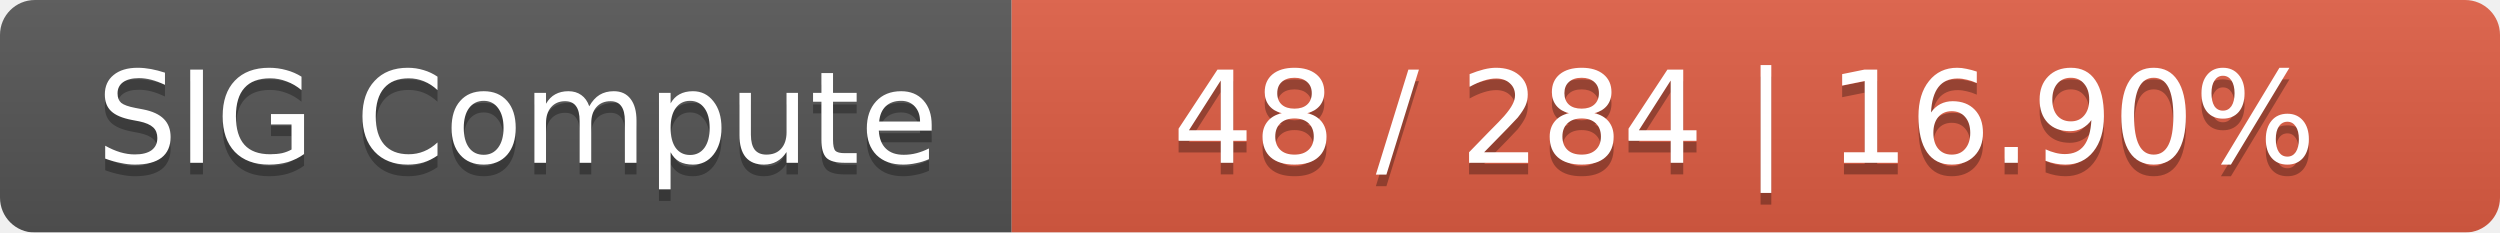
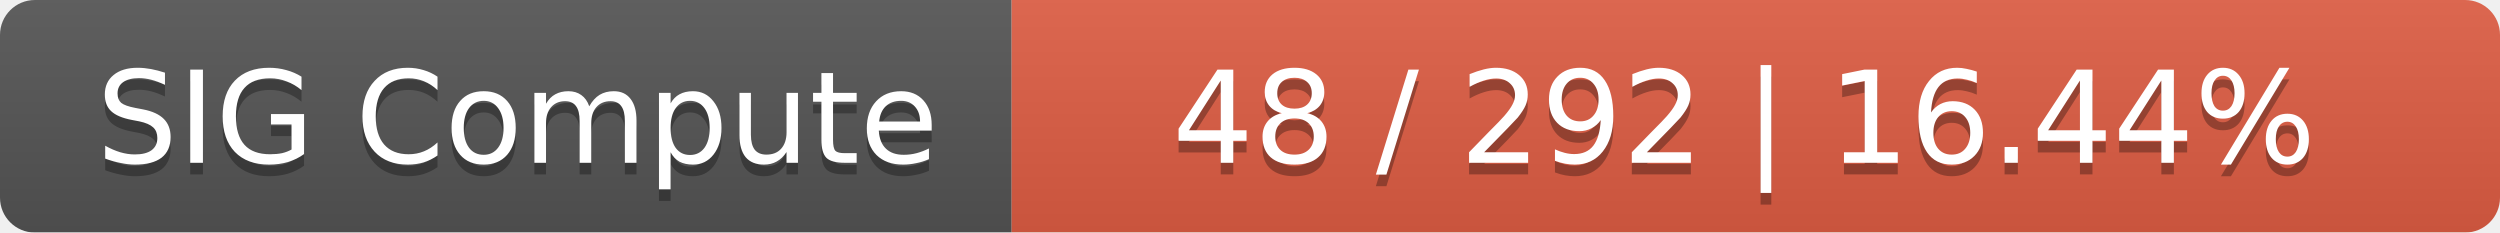
<svg xmlns="http://www.w3.org/2000/svg" width="215" height="20">
  <linearGradient id="smooth" x2="0" y2="100%">
    <stop offset="0" stop-color="#bbb" stop-opacity=".1" />
    <stop offset="1" stop-opacity=".1" />
  </linearGradient>
  <mask id="round">
    <rect width="215" height="20" rx="3" fill="#fff" />
  </mask>
  <g mask="url(#round)">
    <rect width="87" height="20" fill="#555" />
    <rect x="87" width="128" height="20" fill="#e05d44" />
    <rect width="215" height="20" fill="url(#smooth)" />
  </g>
  <g fill="#fff" text-anchor="middle" font-family="DejaVu Sans,Verdana,Geneva,sans-serif" font-size="11">
    <text x="44.5" y="15" fill="#010101" fill-opacity=".3">SIG Compute</text>
    <text x="44.5" y="14">SIG Compute</text>
-     <text x="150" y="15" fill="#010101" fill-opacity=".3">48 / 284    |    16.90%</text>
-     <text x="150" y="14">48 / 284    |    16.90%</text>
+     <text x="150" y="15" fill="#010101" fill-opacity=".3">48 / 292    |    16.44%</text>
+     <text x="150" y="14">48 / 292    |    16.44%</text>
  </g>
</svg>
